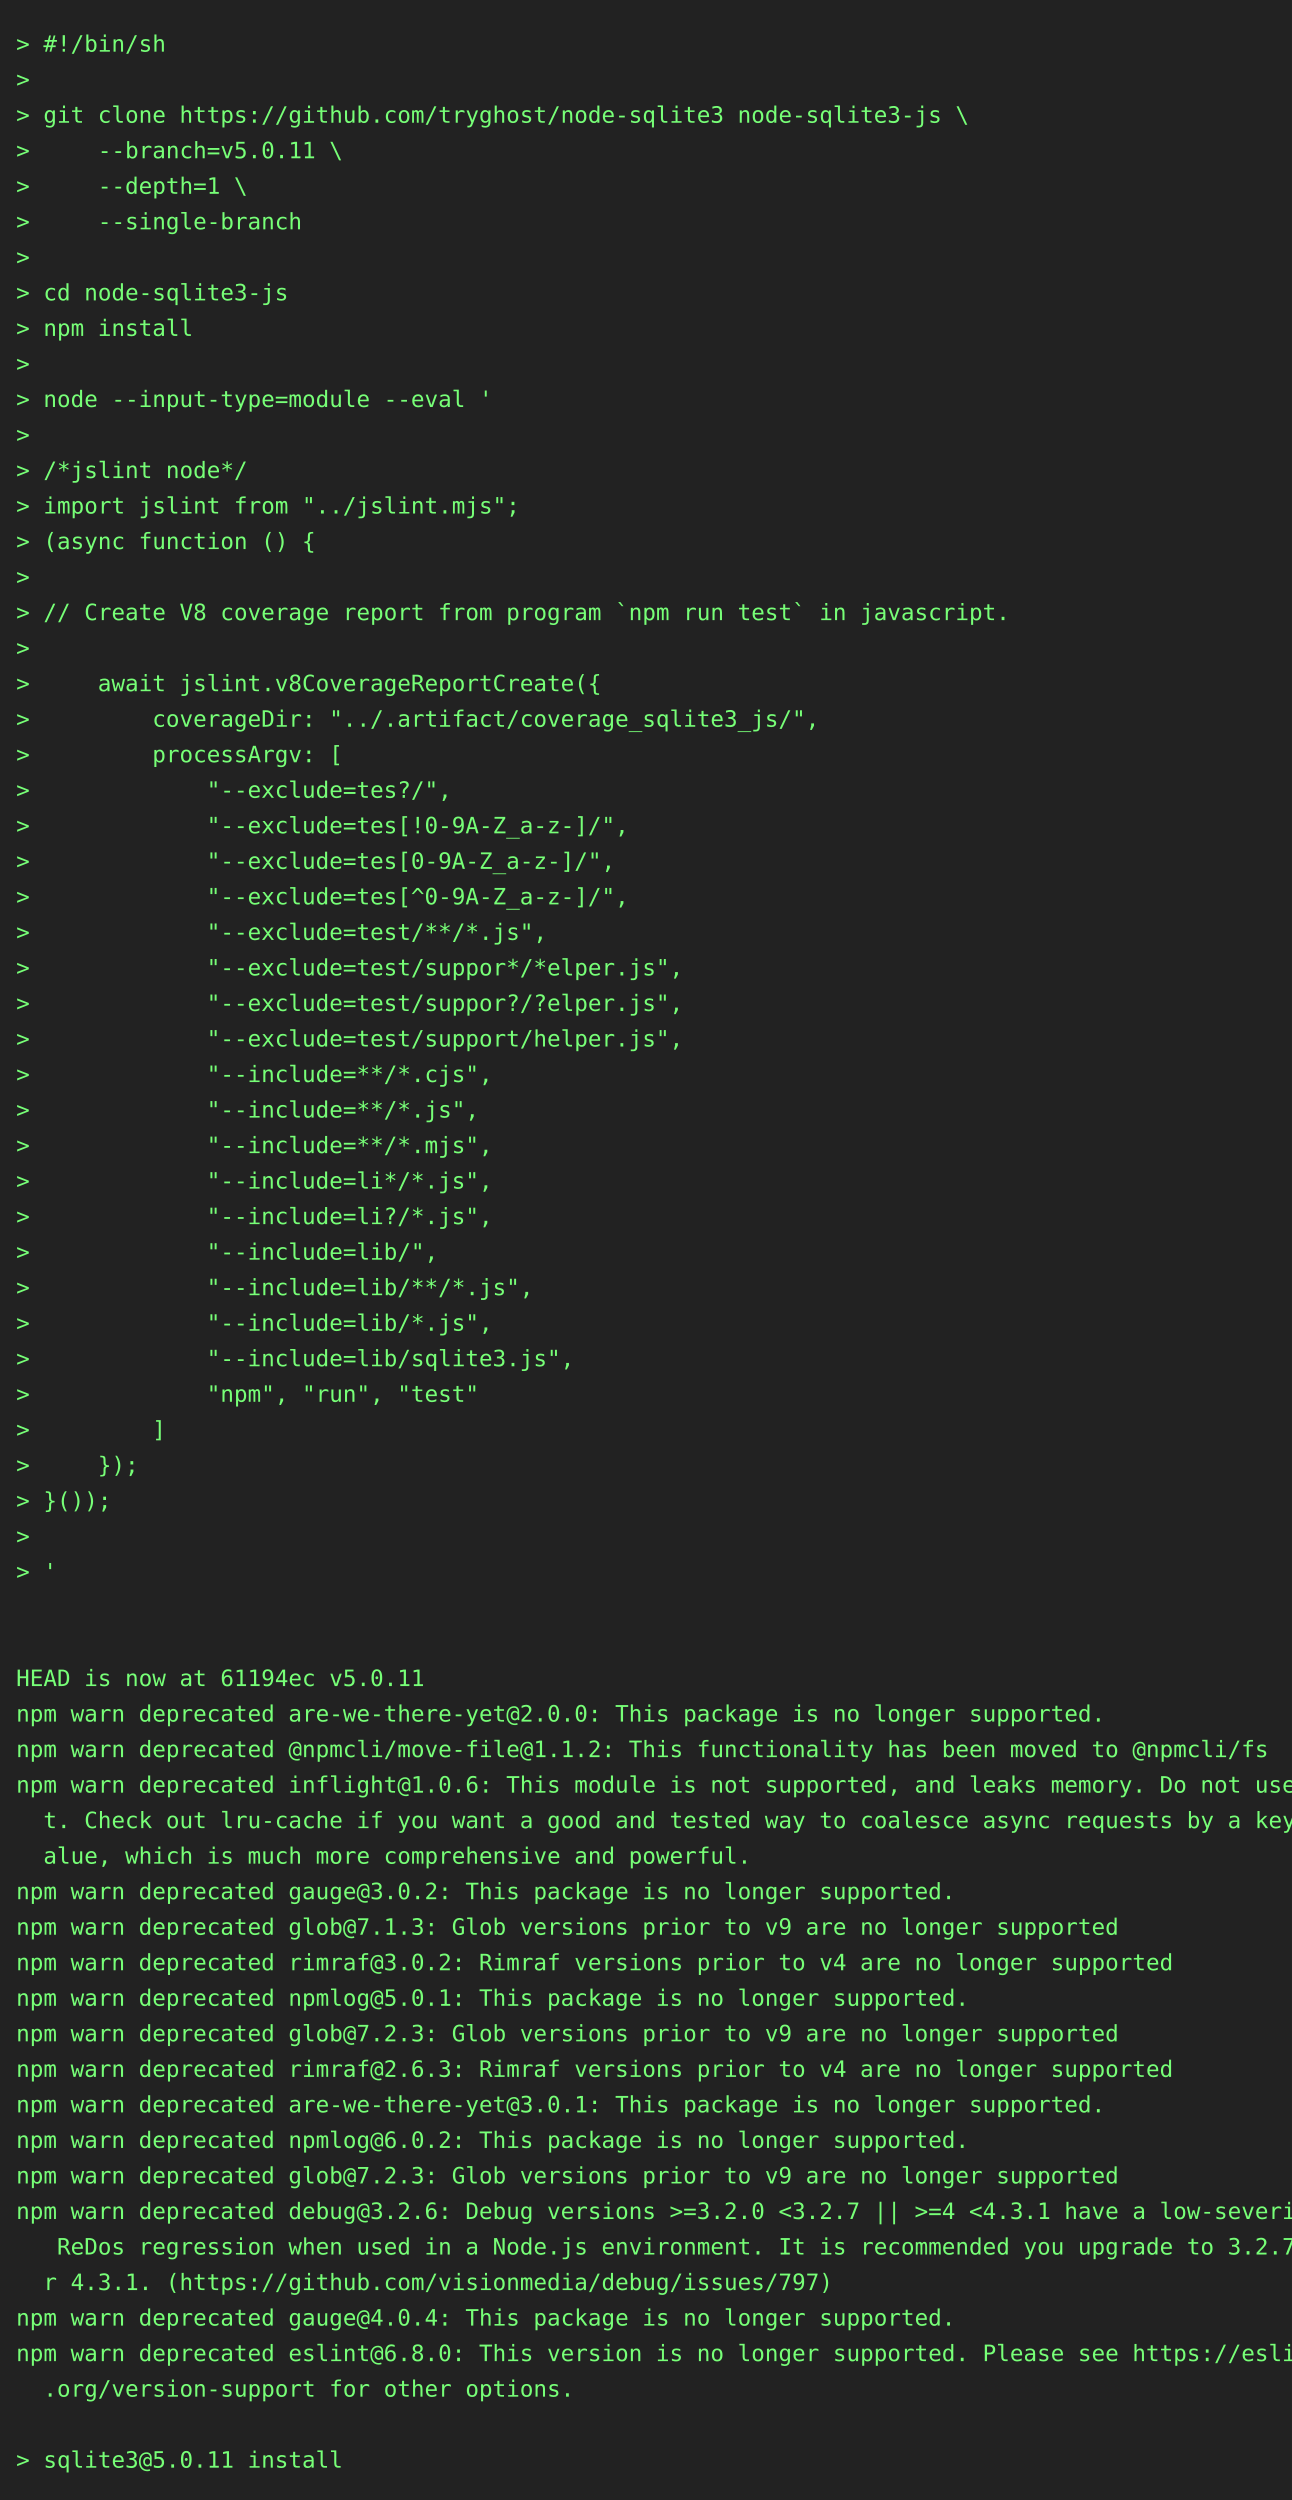
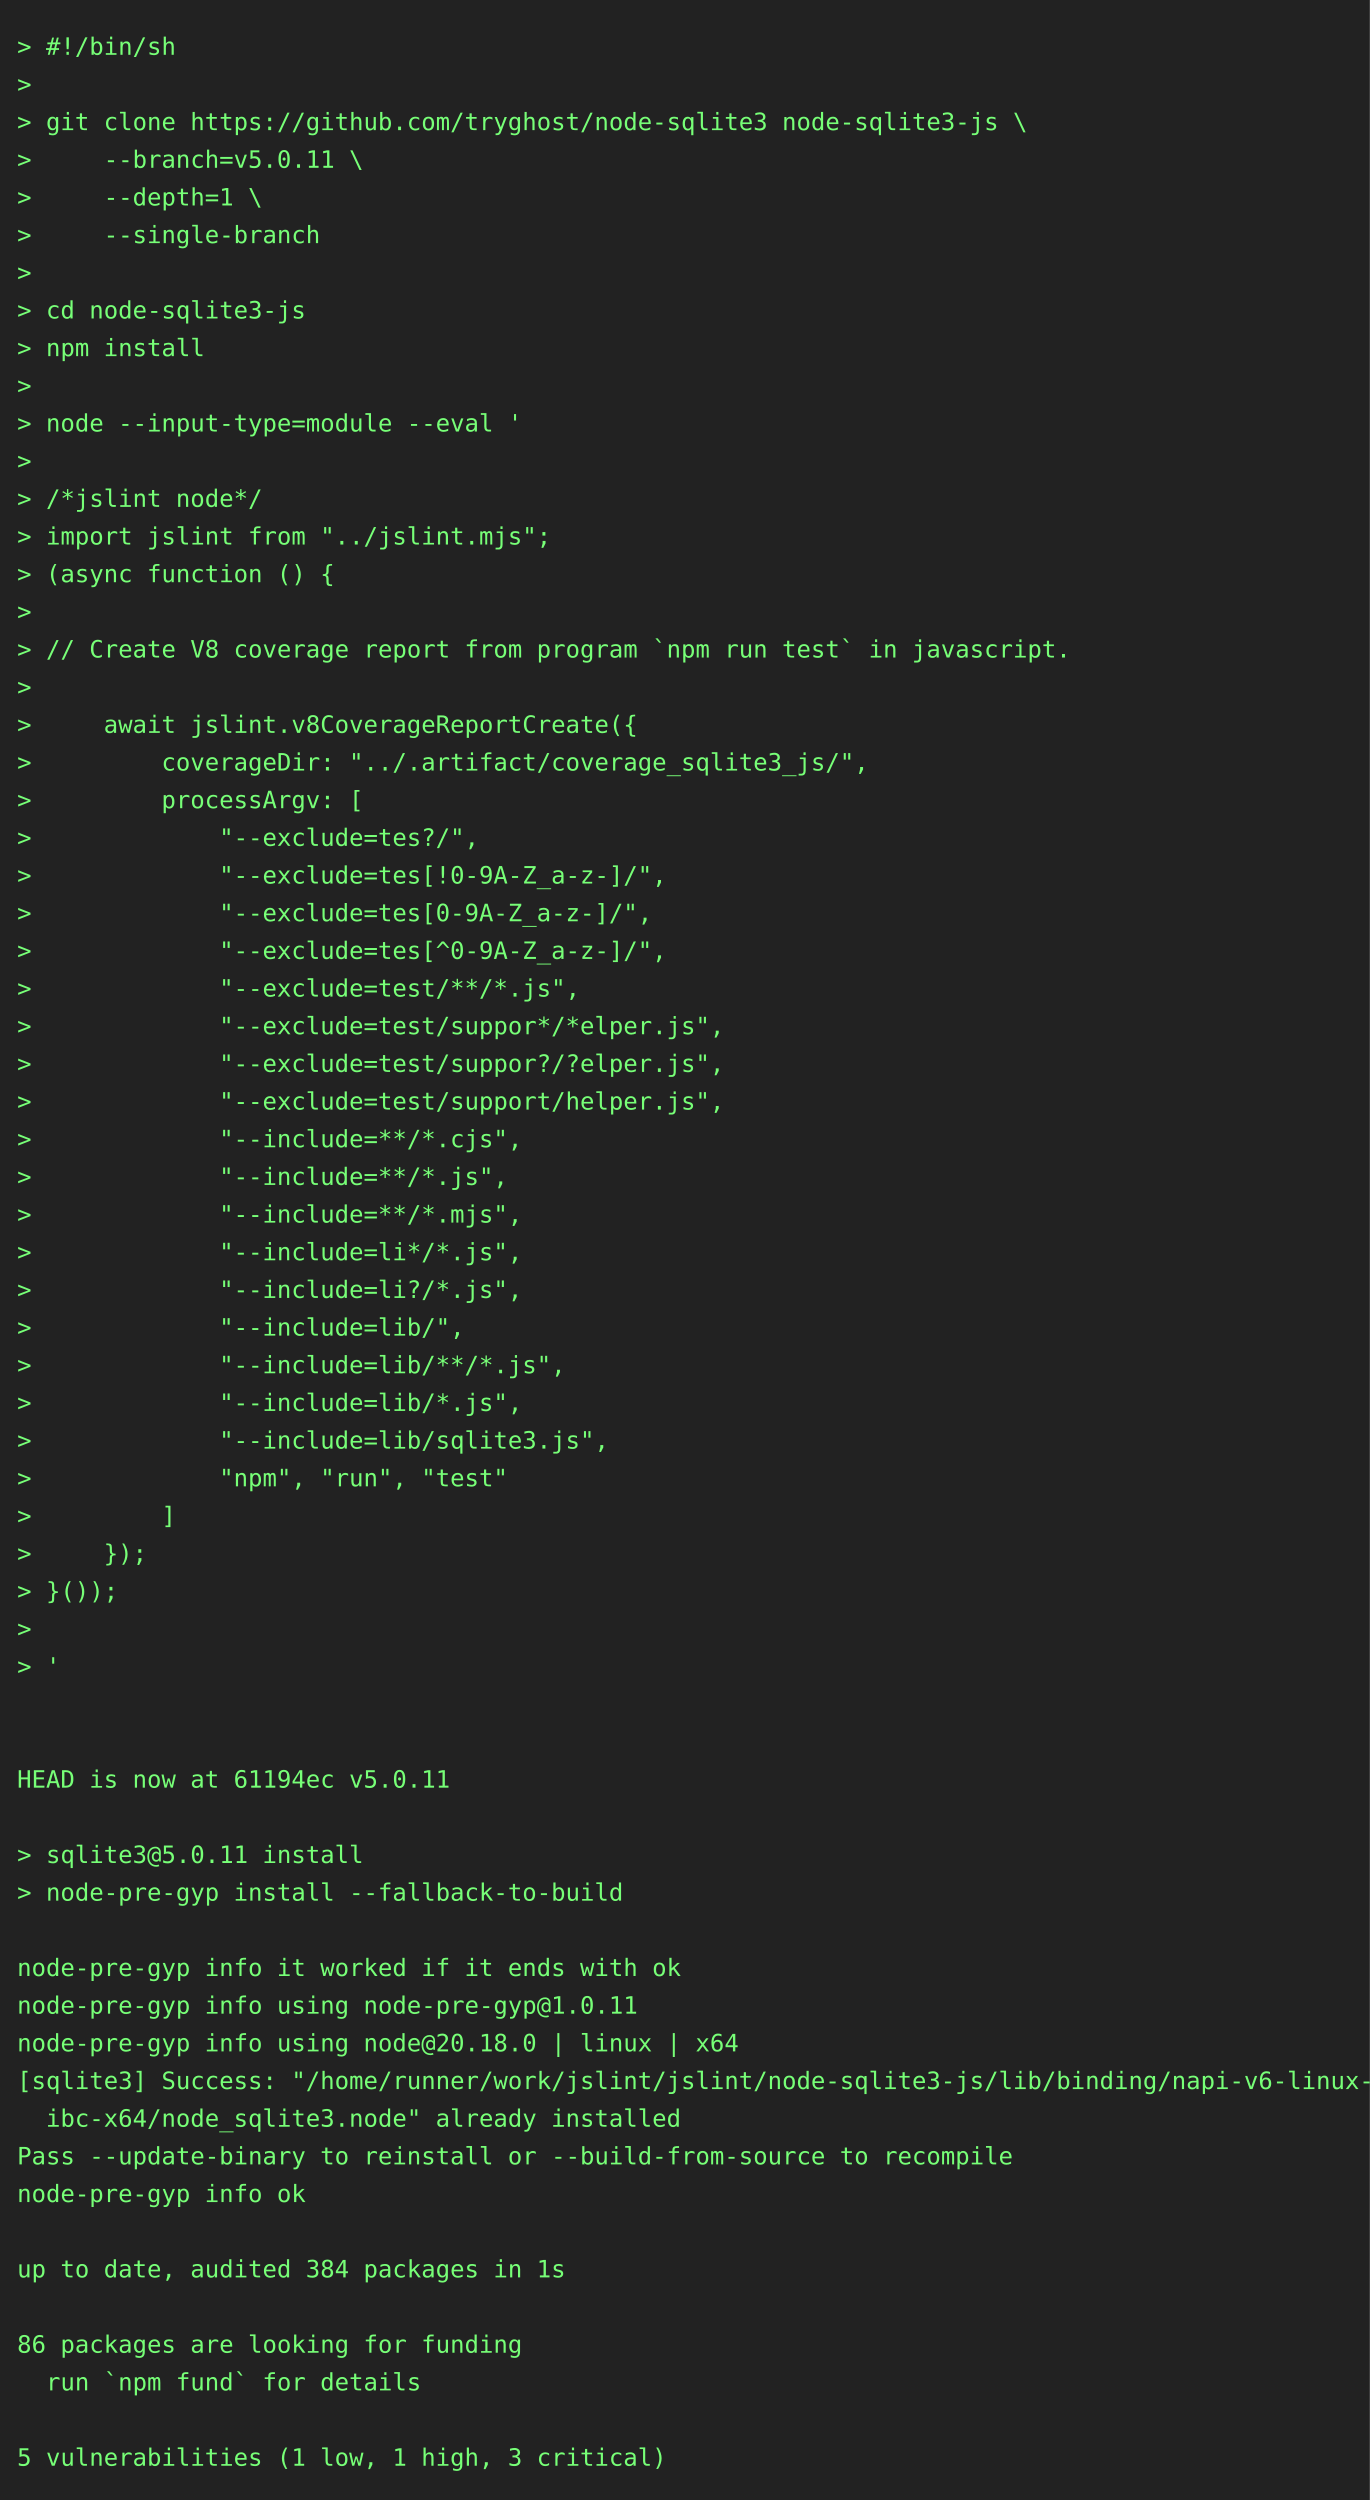
- <svg xmlns="http://www.w3.org/2000/svg" height="1548" width="800">
-   <rect height="1548" fill="#222" width="800" />
+ <svg xmlns="http://www.w3.org/2000/svg" height="1460" width="800">
+   <rect height="1460" fill="#222" width="800" />
  <text fill="#7f7" font-family="consolas, menlo, monospace" font-size="14" xml:space="preserve">
    <tspan lengthAdjust="spacingAndGlyphs" textLength="768" x="10" y="32">&gt; #!/bin/sh                                                                                      </tspan>
    <tspan lengthAdjust="spacingAndGlyphs" textLength="768" x="10" y="54">&gt;                                                                                                </tspan>
    <tspan lengthAdjust="spacingAndGlyphs" textLength="768" x="10" y="76">&gt; git clone https://github.com/tryghost/node-sqlite3 node-sqlite3-js \                           </tspan>
    <tspan lengthAdjust="spacingAndGlyphs" textLength="768" x="10" y="98">&gt;     --branch=v5.0.11 \                                                                         </tspan>
    <tspan lengthAdjust="spacingAndGlyphs" textLength="768" x="10" y="120">&gt;     --depth=1 \                                                                                </tspan>
    <tspan lengthAdjust="spacingAndGlyphs" textLength="768" x="10" y="142">&gt;     --single-branch                                                                            </tspan>
    <tspan lengthAdjust="spacingAndGlyphs" textLength="768" x="10" y="164">&gt;                                                                                                </tspan>
    <tspan lengthAdjust="spacingAndGlyphs" textLength="768" x="10" y="186">&gt; cd node-sqlite3-js                                                                             </tspan>
    <tspan lengthAdjust="spacingAndGlyphs" textLength="768" x="10" y="208">&gt; npm install                                                                                    </tspan>
    <tspan lengthAdjust="spacingAndGlyphs" textLength="768" x="10" y="230">&gt;                                                                                                </tspan>
    <tspan lengthAdjust="spacingAndGlyphs" textLength="768" x="10" y="252">&gt; node --input-type=module --eval '                                                              </tspan>
    <tspan lengthAdjust="spacingAndGlyphs" textLength="768" x="10" y="274">&gt;                                                                                                </tspan>
    <tspan lengthAdjust="spacingAndGlyphs" textLength="768" x="10" y="296">&gt; /*jslint node*/                                                                                </tspan>
    <tspan lengthAdjust="spacingAndGlyphs" textLength="768" x="10" y="318">&gt; import jslint from "../jslint.mjs";                                                            </tspan>
    <tspan lengthAdjust="spacingAndGlyphs" textLength="768" x="10" y="340">&gt; (async function () {                                                                           </tspan>
    <tspan lengthAdjust="spacingAndGlyphs" textLength="768" x="10" y="362">&gt;                                                                                                </tspan>
    <tspan lengthAdjust="spacingAndGlyphs" textLength="768" x="10" y="384">&gt; // Create V8 coverage report from program `npm run test` in javascript.                        </tspan>
    <tspan lengthAdjust="spacingAndGlyphs" textLength="768" x="10" y="406">&gt;                                                                                                </tspan>
    <tspan lengthAdjust="spacingAndGlyphs" textLength="768" x="10" y="428">&gt;     await jslint.v8CoverageReportCreate({                                                      </tspan>
    <tspan lengthAdjust="spacingAndGlyphs" textLength="768" x="10" y="450">&gt;         coverageDir: "../.artifact/coverage_sqlite3_js/",                                      </tspan>
    <tspan lengthAdjust="spacingAndGlyphs" textLength="768" x="10" y="472">&gt;         processArgv: [                                                                         </tspan>
    <tspan lengthAdjust="spacingAndGlyphs" textLength="768" x="10" y="494">&gt;             "--exclude=tes?/",                                                                 </tspan>
    <tspan lengthAdjust="spacingAndGlyphs" textLength="768" x="10" y="516">&gt;             "--exclude=tes[!0-9A-Z_a-z-]/",                                                    </tspan>
    <tspan lengthAdjust="spacingAndGlyphs" textLength="768" x="10" y="538">&gt;             "--exclude=tes[0-9A-Z_a-z-]/",                                                     </tspan>
    <tspan lengthAdjust="spacingAndGlyphs" textLength="768" x="10" y="560">&gt;             "--exclude=tes[^0-9A-Z_a-z-]/",                                                    </tspan>
    <tspan lengthAdjust="spacingAndGlyphs" textLength="768" x="10" y="582">&gt;             "--exclude=test/**/*.js",                                                          </tspan>
    <tspan lengthAdjust="spacingAndGlyphs" textLength="768" x="10" y="604">&gt;             "--exclude=test/suppor*/*elper.js",                                                </tspan>
    <tspan lengthAdjust="spacingAndGlyphs" textLength="768" x="10" y="626">&gt;             "--exclude=test/suppor?/?elper.js",                                                </tspan>
    <tspan lengthAdjust="spacingAndGlyphs" textLength="768" x="10" y="648">&gt;             "--exclude=test/support/helper.js",                                                </tspan>
    <tspan lengthAdjust="spacingAndGlyphs" textLength="768" x="10" y="670">&gt;             "--include=**/*.cjs",                                                              </tspan>
    <tspan lengthAdjust="spacingAndGlyphs" textLength="768" x="10" y="692">&gt;             "--include=**/*.js",                                                               </tspan>
    <tspan lengthAdjust="spacingAndGlyphs" textLength="768" x="10" y="714">&gt;             "--include=**/*.mjs",                                                              </tspan>
    <tspan lengthAdjust="spacingAndGlyphs" textLength="768" x="10" y="736">&gt;             "--include=li*/*.js",                                                              </tspan>
    <tspan lengthAdjust="spacingAndGlyphs" textLength="768" x="10" y="758">&gt;             "--include=li?/*.js",                                                              </tspan>
    <tspan lengthAdjust="spacingAndGlyphs" textLength="768" x="10" y="780">&gt;             "--include=lib/",                                                                  </tspan>
    <tspan lengthAdjust="spacingAndGlyphs" textLength="768" x="10" y="802">&gt;             "--include=lib/**/*.js",                                                           </tspan>
    <tspan lengthAdjust="spacingAndGlyphs" textLength="768" x="10" y="824">&gt;             "--include=lib/*.js",                                                              </tspan>
    <tspan lengthAdjust="spacingAndGlyphs" textLength="768" x="10" y="846">&gt;             "--include=lib/sqlite3.js",                                                        </tspan>
    <tspan lengthAdjust="spacingAndGlyphs" textLength="768" x="10" y="868">&gt;             "npm", "run", "test"                                                               </tspan>
    <tspan lengthAdjust="spacingAndGlyphs" textLength="768" x="10" y="890">&gt;         ]                                                                                      </tspan>
    <tspan lengthAdjust="spacingAndGlyphs" textLength="768" x="10" y="912">&gt;     });                                                                                        </tspan>
    <tspan lengthAdjust="spacingAndGlyphs" textLength="768" x="10" y="934">&gt; }());                                                                                          </tspan>
    <tspan lengthAdjust="spacingAndGlyphs" textLength="768" x="10" y="956">&gt;                                                                                                </tspan>
    <tspan lengthAdjust="spacingAndGlyphs" textLength="768" x="10" y="978">&gt; '                                                                                              </tspan>
    <tspan lengthAdjust="spacingAndGlyphs" textLength="768" x="10" y="1000">                                                                                                 </tspan>
    <tspan lengthAdjust="spacingAndGlyphs" textLength="768" x="10" y="1022">                                                                                                 </tspan>
    <tspan lengthAdjust="spacingAndGlyphs" textLength="768" x="10" y="1044">HEAD is now at 61194ec v5.0.11                                                                   </tspan>
-     <tspan lengthAdjust="spacingAndGlyphs" textLength="768" x="10" y="1066">npm warn deprecated are-we-there-yet@2.0.0: This package is no longer supported.                 </tspan>
-     <tspan lengthAdjust="spacingAndGlyphs" textLength="768" x="10" y="1088">npm warn deprecated @npmcli/move-file@1.1.2: This functionality has been moved to @npmcli/fs     </tspan>
-     <tspan lengthAdjust="spacingAndGlyphs" textLength="768" x="10" y="1110">npm warn deprecated inflight@1.0.6: This module is not supported, and leaks memory. Do not use i\</tspan>
-     <tspan lengthAdjust="spacingAndGlyphs" textLength="768" x="10" y="1132">  t. Check out lru-cache if you want a good and tested way to coalesce async requests by a key v\</tspan>
-     <tspan lengthAdjust="spacingAndGlyphs" textLength="768" x="10" y="1154">  alue, which is much more comprehensive and powerful.                                           </tspan>
-     <tspan lengthAdjust="spacingAndGlyphs" textLength="768" x="10" y="1176">npm warn deprecated gauge@3.0.2: This package is no longer supported.                            </tspan>
-     <tspan lengthAdjust="spacingAndGlyphs" textLength="768" x="10" y="1198">npm warn deprecated glob@7.1.3: Glob versions prior to v9 are no longer supported                </tspan>
-     <tspan lengthAdjust="spacingAndGlyphs" textLength="768" x="10" y="1220">npm warn deprecated rimraf@3.0.2: Rimraf versions prior to v4 are no longer supported            </tspan>
-     <tspan lengthAdjust="spacingAndGlyphs" textLength="768" x="10" y="1242">npm warn deprecated npmlog@5.0.1: This package is no longer supported.                           </tspan>
-     <tspan lengthAdjust="spacingAndGlyphs" textLength="768" x="10" y="1264">npm warn deprecated glob@7.2.3: Glob versions prior to v9 are no longer supported                </tspan>
-     <tspan lengthAdjust="spacingAndGlyphs" textLength="768" x="10" y="1286">npm warn deprecated rimraf@2.6.3: Rimraf versions prior to v4 are no longer supported            </tspan>
-     <tspan lengthAdjust="spacingAndGlyphs" textLength="768" x="10" y="1308">npm warn deprecated are-we-there-yet@3.0.1: This package is no longer supported.                 </tspan>
-     <tspan lengthAdjust="spacingAndGlyphs" textLength="768" x="10" y="1330">npm warn deprecated npmlog@6.0.2: This package is no longer supported.                           </tspan>
-     <tspan lengthAdjust="spacingAndGlyphs" textLength="768" x="10" y="1352">npm warn deprecated glob@7.2.3: Glob versions prior to v9 are no longer supported                </tspan>
-     <tspan lengthAdjust="spacingAndGlyphs" textLength="768" x="10" y="1374">npm warn deprecated debug@3.2.6: Debug versions &gt;=3.2.0 &lt;3.2.7 || &gt;=4 &lt;4.3.1 have a low-severity\</tspan>
-     <tspan lengthAdjust="spacingAndGlyphs" textLength="768" x="10" y="1396">   ReDos regression when used in a Node.js environment. It is recommended you upgrade to 3.2.7 o\</tspan>
-     <tspan lengthAdjust="spacingAndGlyphs" textLength="768" x="10" y="1418">  r 4.3.1. (https://github.com/visionmedia/debug/issues/797)                                     </tspan>
-     <tspan lengthAdjust="spacingAndGlyphs" textLength="768" x="10" y="1440">npm warn deprecated gauge@4.0.4: This package is no longer supported.                            </tspan>
-     <tspan lengthAdjust="spacingAndGlyphs" textLength="768" x="10" y="1462">npm warn deprecated eslint@6.8.0: This version is no longer supported. Please see https://eslint\</tspan>
-     <tspan lengthAdjust="spacingAndGlyphs" textLength="768" x="10" y="1484">  .org/version-support for other options.                                                        </tspan>
-     <tspan lengthAdjust="spacingAndGlyphs" textLength="768" x="10" y="1506">                                                                                                 </tspan>
-     <tspan lengthAdjust="spacingAndGlyphs" textLength="768" x="10" y="1528">&gt; sqlite3@5.0.11 install                                                                         </tspan>
+     <tspan lengthAdjust="spacingAndGlyphs" textLength="768" x="10" y="1066">                                                                                                 </tspan>
+     <tspan lengthAdjust="spacingAndGlyphs" textLength="768" x="10" y="1088">&gt; sqlite3@5.0.11 install                                                                         </tspan>
+     <tspan lengthAdjust="spacingAndGlyphs" textLength="768" x="10" y="1110">&gt; node-pre-gyp install --fallback-to-build                                                       </tspan>
+     <tspan lengthAdjust="spacingAndGlyphs" textLength="768" x="10" y="1132">                                                                                                 </tspan>
+     <tspan lengthAdjust="spacingAndGlyphs" textLength="768" x="10" y="1154">node-pre-gyp info it worked if it ends with ok                                                   </tspan>
+     <tspan lengthAdjust="spacingAndGlyphs" textLength="768" x="10" y="1176">node-pre-gyp info using node-pre-gyp@1.0.11                                                      </tspan>
+     <tspan lengthAdjust="spacingAndGlyphs" textLength="768" x="10" y="1198">node-pre-gyp info using node@20.18.0 | linux | x64                                               </tspan>
+     <tspan lengthAdjust="spacingAndGlyphs" textLength="768" x="10" y="1220">[sqlite3] Success: "/home/runner/work/jslint/jslint/node-sqlite3-js/lib/binding/napi-v6-linux-gl\</tspan>
+     <tspan lengthAdjust="spacingAndGlyphs" textLength="768" x="10" y="1242">  ibc-x64/node_sqlite3.node" already installed                                                   </tspan>
+     <tspan lengthAdjust="spacingAndGlyphs" textLength="768" x="10" y="1264">Pass --update-binary to reinstall or --build-from-source to recompile                            </tspan>
+     <tspan lengthAdjust="spacingAndGlyphs" textLength="768" x="10" y="1286">node-pre-gyp info ok                                                                             </tspan>
+     <tspan lengthAdjust="spacingAndGlyphs" textLength="768" x="10" y="1308">                                                                                                 </tspan>
+     <tspan lengthAdjust="spacingAndGlyphs" textLength="768" x="10" y="1330">up to date, audited 384 packages in 1s                                                           </tspan>
+     <tspan lengthAdjust="spacingAndGlyphs" textLength="768" x="10" y="1352">                                                                                                 </tspan>
+     <tspan lengthAdjust="spacingAndGlyphs" textLength="768" x="10" y="1374">86 packages are looking for funding                                                              </tspan>
+     <tspan lengthAdjust="spacingAndGlyphs" textLength="768" x="10" y="1396">  run `npm fund` for details                                                                     </tspan>
+     <tspan lengthAdjust="spacingAndGlyphs" textLength="768" x="10" y="1418">                                                                                                 </tspan>
+     <tspan lengthAdjust="spacingAndGlyphs" textLength="768" x="10" y="1440">5 vulnerabilities (1 low, 1 high, 3 critical)                                                    </tspan>
  </text>
</svg>
